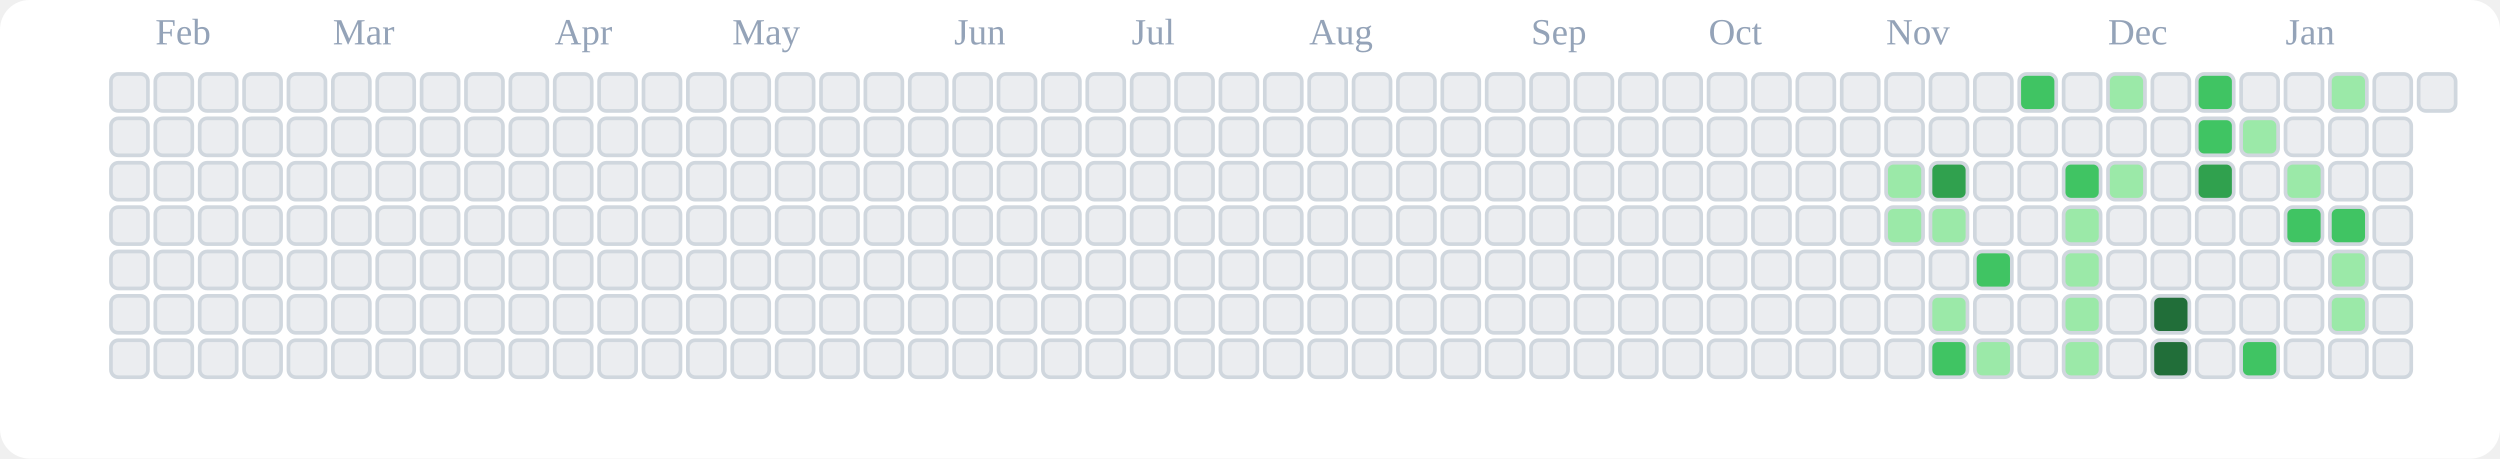
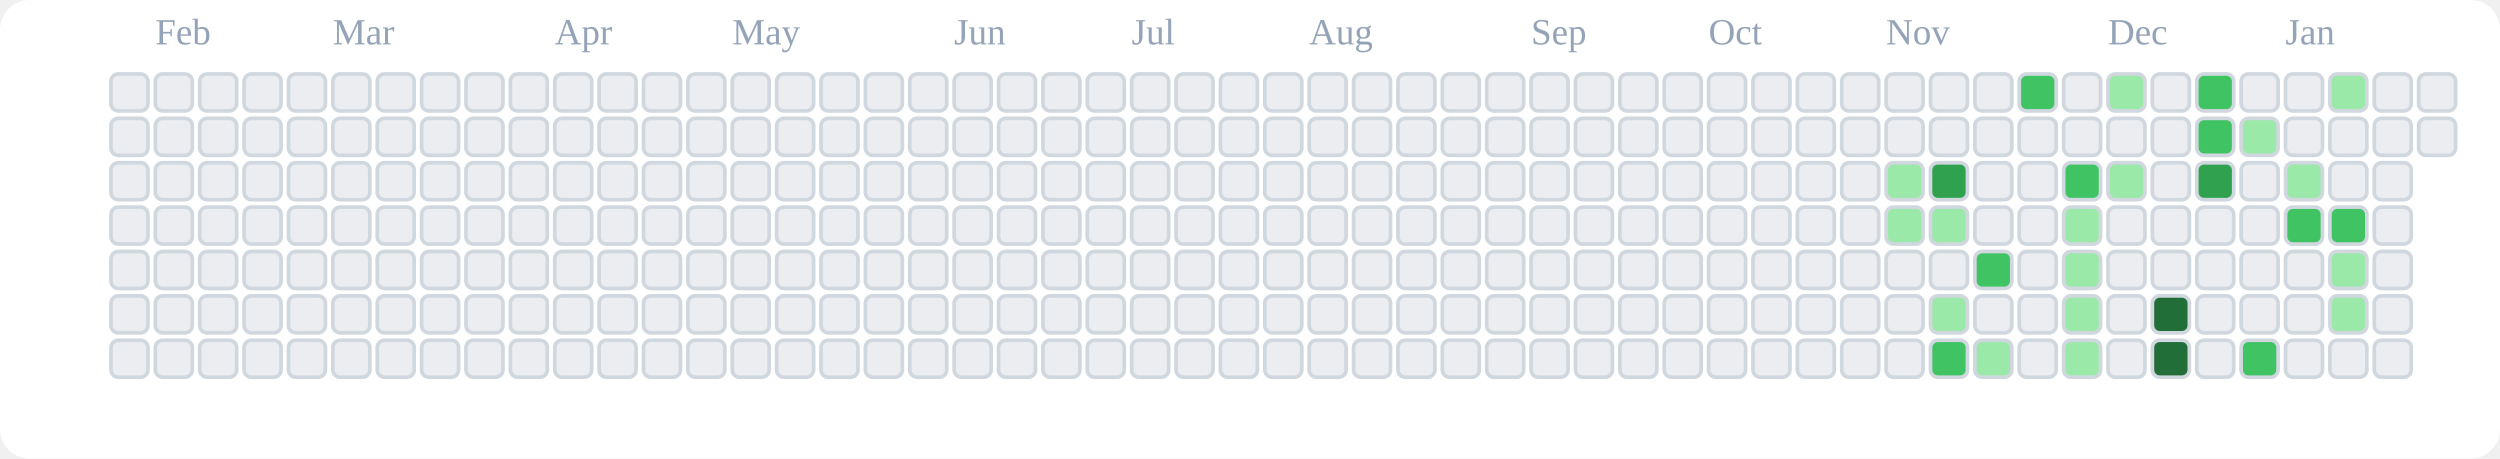
<svg xmlns="http://www.w3.org/2000/svg" viewBox="0 0 676 124" role="img" aria-label="tranhohoangvu Contributions (Light)">
  <rect x="0" y="0" width="676" height="124" fill="#ffffff" rx="8" ry="8" />
  <text x="42" y="12" font-size="10" fill="#94a3b8">Feb</text>
  <text x="90" y="12" font-size="10" fill="#94a3b8">Mar</text>
  <text x="150" y="12" font-size="10" fill="#94a3b8">Apr</text>
  <text x="198" y="12" font-size="10" fill="#94a3b8">May</text>
  <text x="258" y="12" font-size="10" fill="#94a3b8">Jun</text>
  <text x="306" y="12" font-size="10" fill="#94a3b8">Jul</text>
  <text x="354" y="12" font-size="10" fill="#94a3b8">Aug</text>
  <text x="414" y="12" font-size="10" fill="#94a3b8">Sep</text>
  <text x="462" y="12" font-size="10" fill="#94a3b8">Oct</text>
  <text x="510" y="12" font-size="10" fill="#94a3b8">Nov</text>
  <text x="570" y="12" font-size="10" fill="#94a3b8">Dec</text>
  <text x="618" y="12" font-size="10" fill="#94a3b8">Jan</text>
  <rect x="30" y="20" width="10" height="10" rx="2" ry="2" fill="#ebedf0" stroke="#d0d7de" stroke-width="1" />
  <rect x="30" y="32" width="10" height="10" rx="2" ry="2" fill="#ebedf0" stroke="#d0d7de" stroke-width="1" />
  <rect x="30" y="44" width="10" height="10" rx="2" ry="2" fill="#ebedf0" stroke="#d0d7de" stroke-width="1" />
  <rect x="30" y="56" width="10" height="10" rx="2" ry="2" fill="#ebedf0" stroke="#d0d7de" stroke-width="1" />
  <rect x="30" y="68" width="10" height="10" rx="2" ry="2" fill="#ebedf0" stroke="#d0d7de" stroke-width="1" />
  <rect x="30" y="80" width="10" height="10" rx="2" ry="2" fill="#ebedf0" stroke="#d0d7de" stroke-width="1" />
  <rect x="30" y="92" width="10" height="10" rx="2" ry="2" fill="#ebedf0" stroke="#d0d7de" stroke-width="1" />
  <rect x="42" y="20" width="10" height="10" rx="2" ry="2" fill="#ebedf0" stroke="#d0d7de" stroke-width="1" />
  <rect x="42" y="32" width="10" height="10" rx="2" ry="2" fill="#ebedf0" stroke="#d0d7de" stroke-width="1" />
  <rect x="42" y="44" width="10" height="10" rx="2" ry="2" fill="#ebedf0" stroke="#d0d7de" stroke-width="1" />
  <rect x="42" y="56" width="10" height="10" rx="2" ry="2" fill="#ebedf0" stroke="#d0d7de" stroke-width="1" />
  <rect x="42" y="68" width="10" height="10" rx="2" ry="2" fill="#ebedf0" stroke="#d0d7de" stroke-width="1" />
  <rect x="42" y="80" width="10" height="10" rx="2" ry="2" fill="#ebedf0" stroke="#d0d7de" stroke-width="1" />
  <rect x="42" y="92" width="10" height="10" rx="2" ry="2" fill="#ebedf0" stroke="#d0d7de" stroke-width="1" />
  <rect x="54" y="20" width="10" height="10" rx="2" ry="2" fill="#ebedf0" stroke="#d0d7de" stroke-width="1" />
  <rect x="54" y="32" width="10" height="10" rx="2" ry="2" fill="#ebedf0" stroke="#d0d7de" stroke-width="1" />
  <rect x="54" y="44" width="10" height="10" rx="2" ry="2" fill="#ebedf0" stroke="#d0d7de" stroke-width="1" />
  <rect x="54" y="56" width="10" height="10" rx="2" ry="2" fill="#ebedf0" stroke="#d0d7de" stroke-width="1" />
  <rect x="54" y="68" width="10" height="10" rx="2" ry="2" fill="#ebedf0" stroke="#d0d7de" stroke-width="1" />
  <rect x="54" y="80" width="10" height="10" rx="2" ry="2" fill="#ebedf0" stroke="#d0d7de" stroke-width="1" />
  <rect x="54" y="92" width="10" height="10" rx="2" ry="2" fill="#ebedf0" stroke="#d0d7de" stroke-width="1" />
  <rect x="66" y="20" width="10" height="10" rx="2" ry="2" fill="#ebedf0" stroke="#d0d7de" stroke-width="1" />
  <rect x="66" y="32" width="10" height="10" rx="2" ry="2" fill="#ebedf0" stroke="#d0d7de" stroke-width="1" />
  <rect x="66" y="44" width="10" height="10" rx="2" ry="2" fill="#ebedf0" stroke="#d0d7de" stroke-width="1" />
  <rect x="66" y="56" width="10" height="10" rx="2" ry="2" fill="#ebedf0" stroke="#d0d7de" stroke-width="1" />
  <rect x="66" y="68" width="10" height="10" rx="2" ry="2" fill="#ebedf0" stroke="#d0d7de" stroke-width="1" />
  <rect x="66" y="80" width="10" height="10" rx="2" ry="2" fill="#ebedf0" stroke="#d0d7de" stroke-width="1" />
  <rect x="66" y="92" width="10" height="10" rx="2" ry="2" fill="#ebedf0" stroke="#d0d7de" stroke-width="1" />
  <rect x="78" y="20" width="10" height="10" rx="2" ry="2" fill="#ebedf0" stroke="#d0d7de" stroke-width="1" />
  <rect x="78" y="32" width="10" height="10" rx="2" ry="2" fill="#ebedf0" stroke="#d0d7de" stroke-width="1" />
  <rect x="78" y="44" width="10" height="10" rx="2" ry="2" fill="#ebedf0" stroke="#d0d7de" stroke-width="1" />
  <rect x="78" y="56" width="10" height="10" rx="2" ry="2" fill="#ebedf0" stroke="#d0d7de" stroke-width="1" />
  <rect x="78" y="68" width="10" height="10" rx="2" ry="2" fill="#ebedf0" stroke="#d0d7de" stroke-width="1" />
  <rect x="78" y="80" width="10" height="10" rx="2" ry="2" fill="#ebedf0" stroke="#d0d7de" stroke-width="1" />
  <rect x="78" y="92" width="10" height="10" rx="2" ry="2" fill="#ebedf0" stroke="#d0d7de" stroke-width="1" />
  <rect x="90" y="20" width="10" height="10" rx="2" ry="2" fill="#ebedf0" stroke="#d0d7de" stroke-width="1" />
  <rect x="90" y="32" width="10" height="10" rx="2" ry="2" fill="#ebedf0" stroke="#d0d7de" stroke-width="1" />
  <rect x="90" y="44" width="10" height="10" rx="2" ry="2" fill="#ebedf0" stroke="#d0d7de" stroke-width="1" />
  <rect x="90" y="56" width="10" height="10" rx="2" ry="2" fill="#ebedf0" stroke="#d0d7de" stroke-width="1" />
  <rect x="90" y="68" width="10" height="10" rx="2" ry="2" fill="#ebedf0" stroke="#d0d7de" stroke-width="1" />
  <rect x="90" y="80" width="10" height="10" rx="2" ry="2" fill="#ebedf0" stroke="#d0d7de" stroke-width="1" />
  <rect x="90" y="92" width="10" height="10" rx="2" ry="2" fill="#ebedf0" stroke="#d0d7de" stroke-width="1" />
  <rect x="102" y="20" width="10" height="10" rx="2" ry="2" fill="#ebedf0" stroke="#d0d7de" stroke-width="1" />
  <rect x="102" y="32" width="10" height="10" rx="2" ry="2" fill="#ebedf0" stroke="#d0d7de" stroke-width="1" />
  <rect x="102" y="44" width="10" height="10" rx="2" ry="2" fill="#ebedf0" stroke="#d0d7de" stroke-width="1" />
  <rect x="102" y="56" width="10" height="10" rx="2" ry="2" fill="#ebedf0" stroke="#d0d7de" stroke-width="1" />
  <rect x="102" y="68" width="10" height="10" rx="2" ry="2" fill="#ebedf0" stroke="#d0d7de" stroke-width="1" />
  <rect x="102" y="80" width="10" height="10" rx="2" ry="2" fill="#ebedf0" stroke="#d0d7de" stroke-width="1" />
  <rect x="102" y="92" width="10" height="10" rx="2" ry="2" fill="#ebedf0" stroke="#d0d7de" stroke-width="1" />
  <rect x="114" y="20" width="10" height="10" rx="2" ry="2" fill="#ebedf0" stroke="#d0d7de" stroke-width="1" />
  <rect x="114" y="32" width="10" height="10" rx="2" ry="2" fill="#ebedf0" stroke="#d0d7de" stroke-width="1" />
  <rect x="114" y="44" width="10" height="10" rx="2" ry="2" fill="#ebedf0" stroke="#d0d7de" stroke-width="1" />
  <rect x="114" y="56" width="10" height="10" rx="2" ry="2" fill="#ebedf0" stroke="#d0d7de" stroke-width="1" />
  <rect x="114" y="68" width="10" height="10" rx="2" ry="2" fill="#ebedf0" stroke="#d0d7de" stroke-width="1" />
  <rect x="114" y="80" width="10" height="10" rx="2" ry="2" fill="#ebedf0" stroke="#d0d7de" stroke-width="1" />
  <rect x="114" y="92" width="10" height="10" rx="2" ry="2" fill="#ebedf0" stroke="#d0d7de" stroke-width="1" />
  <rect x="126" y="20" width="10" height="10" rx="2" ry="2" fill="#ebedf0" stroke="#d0d7de" stroke-width="1" />
  <rect x="126" y="32" width="10" height="10" rx="2" ry="2" fill="#ebedf0" stroke="#d0d7de" stroke-width="1" />
  <rect x="126" y="44" width="10" height="10" rx="2" ry="2" fill="#ebedf0" stroke="#d0d7de" stroke-width="1" />
  <rect x="126" y="56" width="10" height="10" rx="2" ry="2" fill="#ebedf0" stroke="#d0d7de" stroke-width="1" />
  <rect x="126" y="68" width="10" height="10" rx="2" ry="2" fill="#ebedf0" stroke="#d0d7de" stroke-width="1" />
  <rect x="126" y="80" width="10" height="10" rx="2" ry="2" fill="#ebedf0" stroke="#d0d7de" stroke-width="1" />
  <rect x="126" y="92" width="10" height="10" rx="2" ry="2" fill="#ebedf0" stroke="#d0d7de" stroke-width="1" />
  <rect x="138" y="20" width="10" height="10" rx="2" ry="2" fill="#ebedf0" stroke="#d0d7de" stroke-width="1" />
  <rect x="138" y="32" width="10" height="10" rx="2" ry="2" fill="#ebedf0" stroke="#d0d7de" stroke-width="1" />
  <rect x="138" y="44" width="10" height="10" rx="2" ry="2" fill="#ebedf0" stroke="#d0d7de" stroke-width="1" />
  <rect x="138" y="56" width="10" height="10" rx="2" ry="2" fill="#ebedf0" stroke="#d0d7de" stroke-width="1" />
  <rect x="138" y="68" width="10" height="10" rx="2" ry="2" fill="#ebedf0" stroke="#d0d7de" stroke-width="1" />
  <rect x="138" y="80" width="10" height="10" rx="2" ry="2" fill="#ebedf0" stroke="#d0d7de" stroke-width="1" />
  <rect x="138" y="92" width="10" height="10" rx="2" ry="2" fill="#ebedf0" stroke="#d0d7de" stroke-width="1" />
  <rect x="150" y="20" width="10" height="10" rx="2" ry="2" fill="#ebedf0" stroke="#d0d7de" stroke-width="1" />
  <rect x="150" y="32" width="10" height="10" rx="2" ry="2" fill="#ebedf0" stroke="#d0d7de" stroke-width="1" />
  <rect x="150" y="44" width="10" height="10" rx="2" ry="2" fill="#ebedf0" stroke="#d0d7de" stroke-width="1" />
  <rect x="150" y="56" width="10" height="10" rx="2" ry="2" fill="#ebedf0" stroke="#d0d7de" stroke-width="1" />
  <rect x="150" y="68" width="10" height="10" rx="2" ry="2" fill="#ebedf0" stroke="#d0d7de" stroke-width="1" />
  <rect x="150" y="80" width="10" height="10" rx="2" ry="2" fill="#ebedf0" stroke="#d0d7de" stroke-width="1" />
  <rect x="150" y="92" width="10" height="10" rx="2" ry="2" fill="#ebedf0" stroke="#d0d7de" stroke-width="1" />
  <rect x="162" y="20" width="10" height="10" rx="2" ry="2" fill="#ebedf0" stroke="#d0d7de" stroke-width="1" />
  <rect x="162" y="32" width="10" height="10" rx="2" ry="2" fill="#ebedf0" stroke="#d0d7de" stroke-width="1" />
  <rect x="162" y="44" width="10" height="10" rx="2" ry="2" fill="#ebedf0" stroke="#d0d7de" stroke-width="1" />
  <rect x="162" y="56" width="10" height="10" rx="2" ry="2" fill="#ebedf0" stroke="#d0d7de" stroke-width="1" />
  <rect x="162" y="68" width="10" height="10" rx="2" ry="2" fill="#ebedf0" stroke="#d0d7de" stroke-width="1" />
  <rect x="162" y="80" width="10" height="10" rx="2" ry="2" fill="#ebedf0" stroke="#d0d7de" stroke-width="1" />
  <rect x="162" y="92" width="10" height="10" rx="2" ry="2" fill="#ebedf0" stroke="#d0d7de" stroke-width="1" />
  <rect x="174" y="20" width="10" height="10" rx="2" ry="2" fill="#ebedf0" stroke="#d0d7de" stroke-width="1" />
  <rect x="174" y="32" width="10" height="10" rx="2" ry="2" fill="#ebedf0" stroke="#d0d7de" stroke-width="1" />
  <rect x="174" y="44" width="10" height="10" rx="2" ry="2" fill="#ebedf0" stroke="#d0d7de" stroke-width="1" />
  <rect x="174" y="56" width="10" height="10" rx="2" ry="2" fill="#ebedf0" stroke="#d0d7de" stroke-width="1" />
  <rect x="174" y="68" width="10" height="10" rx="2" ry="2" fill="#ebedf0" stroke="#d0d7de" stroke-width="1" />
  <rect x="174" y="80" width="10" height="10" rx="2" ry="2" fill="#ebedf0" stroke="#d0d7de" stroke-width="1" />
  <rect x="174" y="92" width="10" height="10" rx="2" ry="2" fill="#ebedf0" stroke="#d0d7de" stroke-width="1" />
  <rect x="186" y="20" width="10" height="10" rx="2" ry="2" fill="#ebedf0" stroke="#d0d7de" stroke-width="1" />
  <rect x="186" y="32" width="10" height="10" rx="2" ry="2" fill="#ebedf0" stroke="#d0d7de" stroke-width="1" />
  <rect x="186" y="44" width="10" height="10" rx="2" ry="2" fill="#ebedf0" stroke="#d0d7de" stroke-width="1" />
  <rect x="186" y="56" width="10" height="10" rx="2" ry="2" fill="#ebedf0" stroke="#d0d7de" stroke-width="1" />
  <rect x="186" y="68" width="10" height="10" rx="2" ry="2" fill="#ebedf0" stroke="#d0d7de" stroke-width="1" />
  <rect x="186" y="80" width="10" height="10" rx="2" ry="2" fill="#ebedf0" stroke="#d0d7de" stroke-width="1" />
  <rect x="186" y="92" width="10" height="10" rx="2" ry="2" fill="#ebedf0" stroke="#d0d7de" stroke-width="1" />
  <rect x="198" y="20" width="10" height="10" rx="2" ry="2" fill="#ebedf0" stroke="#d0d7de" stroke-width="1" />
  <rect x="198" y="32" width="10" height="10" rx="2" ry="2" fill="#ebedf0" stroke="#d0d7de" stroke-width="1" />
  <rect x="198" y="44" width="10" height="10" rx="2" ry="2" fill="#ebedf0" stroke="#d0d7de" stroke-width="1" />
  <rect x="198" y="56" width="10" height="10" rx="2" ry="2" fill="#ebedf0" stroke="#d0d7de" stroke-width="1" />
  <rect x="198" y="68" width="10" height="10" rx="2" ry="2" fill="#ebedf0" stroke="#d0d7de" stroke-width="1" />
  <rect x="198" y="80" width="10" height="10" rx="2" ry="2" fill="#ebedf0" stroke="#d0d7de" stroke-width="1" />
  <rect x="198" y="92" width="10" height="10" rx="2" ry="2" fill="#ebedf0" stroke="#d0d7de" stroke-width="1" />
  <rect x="210" y="20" width="10" height="10" rx="2" ry="2" fill="#ebedf0" stroke="#d0d7de" stroke-width="1" />
  <rect x="210" y="32" width="10" height="10" rx="2" ry="2" fill="#ebedf0" stroke="#d0d7de" stroke-width="1" />
  <rect x="210" y="44" width="10" height="10" rx="2" ry="2" fill="#ebedf0" stroke="#d0d7de" stroke-width="1" />
  <rect x="210" y="56" width="10" height="10" rx="2" ry="2" fill="#ebedf0" stroke="#d0d7de" stroke-width="1" />
  <rect x="210" y="68" width="10" height="10" rx="2" ry="2" fill="#ebedf0" stroke="#d0d7de" stroke-width="1" />
  <rect x="210" y="80" width="10" height="10" rx="2" ry="2" fill="#ebedf0" stroke="#d0d7de" stroke-width="1" />
  <rect x="210" y="92" width="10" height="10" rx="2" ry="2" fill="#ebedf0" stroke="#d0d7de" stroke-width="1" />
  <rect x="222" y="20" width="10" height="10" rx="2" ry="2" fill="#ebedf0" stroke="#d0d7de" stroke-width="1" />
  <rect x="222" y="32" width="10" height="10" rx="2" ry="2" fill="#ebedf0" stroke="#d0d7de" stroke-width="1" />
  <rect x="222" y="44" width="10" height="10" rx="2" ry="2" fill="#ebedf0" stroke="#d0d7de" stroke-width="1" />
  <rect x="222" y="56" width="10" height="10" rx="2" ry="2" fill="#ebedf0" stroke="#d0d7de" stroke-width="1" />
  <rect x="222" y="68" width="10" height="10" rx="2" ry="2" fill="#ebedf0" stroke="#d0d7de" stroke-width="1" />
  <rect x="222" y="80" width="10" height="10" rx="2" ry="2" fill="#ebedf0" stroke="#d0d7de" stroke-width="1" />
  <rect x="222" y="92" width="10" height="10" rx="2" ry="2" fill="#ebedf0" stroke="#d0d7de" stroke-width="1" />
  <rect x="234" y="20" width="10" height="10" rx="2" ry="2" fill="#ebedf0" stroke="#d0d7de" stroke-width="1" />
  <rect x="234" y="32" width="10" height="10" rx="2" ry="2" fill="#ebedf0" stroke="#d0d7de" stroke-width="1" />
  <rect x="234" y="44" width="10" height="10" rx="2" ry="2" fill="#ebedf0" stroke="#d0d7de" stroke-width="1" />
  <rect x="234" y="56" width="10" height="10" rx="2" ry="2" fill="#ebedf0" stroke="#d0d7de" stroke-width="1" />
  <rect x="234" y="68" width="10" height="10" rx="2" ry="2" fill="#ebedf0" stroke="#d0d7de" stroke-width="1" />
  <rect x="234" y="80" width="10" height="10" rx="2" ry="2" fill="#ebedf0" stroke="#d0d7de" stroke-width="1" />
  <rect x="234" y="92" width="10" height="10" rx="2" ry="2" fill="#ebedf0" stroke="#d0d7de" stroke-width="1" />
  <rect x="246" y="20" width="10" height="10" rx="2" ry="2" fill="#ebedf0" stroke="#d0d7de" stroke-width="1" />
  <rect x="246" y="32" width="10" height="10" rx="2" ry="2" fill="#ebedf0" stroke="#d0d7de" stroke-width="1" />
  <rect x="246" y="44" width="10" height="10" rx="2" ry="2" fill="#ebedf0" stroke="#d0d7de" stroke-width="1" />
  <rect x="246" y="56" width="10" height="10" rx="2" ry="2" fill="#ebedf0" stroke="#d0d7de" stroke-width="1" />
  <rect x="246" y="68" width="10" height="10" rx="2" ry="2" fill="#ebedf0" stroke="#d0d7de" stroke-width="1" />
  <rect x="246" y="80" width="10" height="10" rx="2" ry="2" fill="#ebedf0" stroke="#d0d7de" stroke-width="1" />
  <rect x="246" y="92" width="10" height="10" rx="2" ry="2" fill="#ebedf0" stroke="#d0d7de" stroke-width="1" />
  <rect x="258" y="20" width="10" height="10" rx="2" ry="2" fill="#ebedf0" stroke="#d0d7de" stroke-width="1" />
  <rect x="258" y="32" width="10" height="10" rx="2" ry="2" fill="#ebedf0" stroke="#d0d7de" stroke-width="1" />
  <rect x="258" y="44" width="10" height="10" rx="2" ry="2" fill="#ebedf0" stroke="#d0d7de" stroke-width="1" />
  <rect x="258" y="56" width="10" height="10" rx="2" ry="2" fill="#ebedf0" stroke="#d0d7de" stroke-width="1" />
  <rect x="258" y="68" width="10" height="10" rx="2" ry="2" fill="#ebedf0" stroke="#d0d7de" stroke-width="1" />
  <rect x="258" y="80" width="10" height="10" rx="2" ry="2" fill="#ebedf0" stroke="#d0d7de" stroke-width="1" />
  <rect x="258" y="92" width="10" height="10" rx="2" ry="2" fill="#ebedf0" stroke="#d0d7de" stroke-width="1" />
  <rect x="270" y="20" width="10" height="10" rx="2" ry="2" fill="#ebedf0" stroke="#d0d7de" stroke-width="1" />
  <rect x="270" y="32" width="10" height="10" rx="2" ry="2" fill="#ebedf0" stroke="#d0d7de" stroke-width="1" />
  <rect x="270" y="44" width="10" height="10" rx="2" ry="2" fill="#ebedf0" stroke="#d0d7de" stroke-width="1" />
  <rect x="270" y="56" width="10" height="10" rx="2" ry="2" fill="#ebedf0" stroke="#d0d7de" stroke-width="1" />
  <rect x="270" y="68" width="10" height="10" rx="2" ry="2" fill="#ebedf0" stroke="#d0d7de" stroke-width="1" />
  <rect x="270" y="80" width="10" height="10" rx="2" ry="2" fill="#ebedf0" stroke="#d0d7de" stroke-width="1" />
  <rect x="270" y="92" width="10" height="10" rx="2" ry="2" fill="#ebedf0" stroke="#d0d7de" stroke-width="1" />
  <rect x="282" y="20" width="10" height="10" rx="2" ry="2" fill="#ebedf0" stroke="#d0d7de" stroke-width="1" />
  <rect x="282" y="32" width="10" height="10" rx="2" ry="2" fill="#ebedf0" stroke="#d0d7de" stroke-width="1" />
  <rect x="282" y="44" width="10" height="10" rx="2" ry="2" fill="#ebedf0" stroke="#d0d7de" stroke-width="1" />
  <rect x="282" y="56" width="10" height="10" rx="2" ry="2" fill="#ebedf0" stroke="#d0d7de" stroke-width="1" />
  <rect x="282" y="68" width="10" height="10" rx="2" ry="2" fill="#ebedf0" stroke="#d0d7de" stroke-width="1" />
  <rect x="282" y="80" width="10" height="10" rx="2" ry="2" fill="#ebedf0" stroke="#d0d7de" stroke-width="1" />
  <rect x="282" y="92" width="10" height="10" rx="2" ry="2" fill="#ebedf0" stroke="#d0d7de" stroke-width="1" />
  <rect x="294" y="20" width="10" height="10" rx="2" ry="2" fill="#ebedf0" stroke="#d0d7de" stroke-width="1" />
  <rect x="294" y="32" width="10" height="10" rx="2" ry="2" fill="#ebedf0" stroke="#d0d7de" stroke-width="1" />
  <rect x="294" y="44" width="10" height="10" rx="2" ry="2" fill="#ebedf0" stroke="#d0d7de" stroke-width="1" />
  <rect x="294" y="56" width="10" height="10" rx="2" ry="2" fill="#ebedf0" stroke="#d0d7de" stroke-width="1" />
  <rect x="294" y="68" width="10" height="10" rx="2" ry="2" fill="#ebedf0" stroke="#d0d7de" stroke-width="1" />
  <rect x="294" y="80" width="10" height="10" rx="2" ry="2" fill="#ebedf0" stroke="#d0d7de" stroke-width="1" />
  <rect x="294" y="92" width="10" height="10" rx="2" ry="2" fill="#ebedf0" stroke="#d0d7de" stroke-width="1" />
  <rect x="306" y="20" width="10" height="10" rx="2" ry="2" fill="#ebedf0" stroke="#d0d7de" stroke-width="1" />
  <rect x="306" y="32" width="10" height="10" rx="2" ry="2" fill="#ebedf0" stroke="#d0d7de" stroke-width="1" />
  <rect x="306" y="44" width="10" height="10" rx="2" ry="2" fill="#ebedf0" stroke="#d0d7de" stroke-width="1" />
  <rect x="306" y="56" width="10" height="10" rx="2" ry="2" fill="#ebedf0" stroke="#d0d7de" stroke-width="1" />
  <rect x="306" y="68" width="10" height="10" rx="2" ry="2" fill="#ebedf0" stroke="#d0d7de" stroke-width="1" />
  <rect x="306" y="80" width="10" height="10" rx="2" ry="2" fill="#ebedf0" stroke="#d0d7de" stroke-width="1" />
  <rect x="306" y="92" width="10" height="10" rx="2" ry="2" fill="#ebedf0" stroke="#d0d7de" stroke-width="1" />
  <rect x="318" y="20" width="10" height="10" rx="2" ry="2" fill="#ebedf0" stroke="#d0d7de" stroke-width="1" />
  <rect x="318" y="32" width="10" height="10" rx="2" ry="2" fill="#ebedf0" stroke="#d0d7de" stroke-width="1" />
  <rect x="318" y="44" width="10" height="10" rx="2" ry="2" fill="#ebedf0" stroke="#d0d7de" stroke-width="1" />
  <rect x="318" y="56" width="10" height="10" rx="2" ry="2" fill="#ebedf0" stroke="#d0d7de" stroke-width="1" />
  <rect x="318" y="68" width="10" height="10" rx="2" ry="2" fill="#ebedf0" stroke="#d0d7de" stroke-width="1" />
  <rect x="318" y="80" width="10" height="10" rx="2" ry="2" fill="#ebedf0" stroke="#d0d7de" stroke-width="1" />
  <rect x="318" y="92" width="10" height="10" rx="2" ry="2" fill="#ebedf0" stroke="#d0d7de" stroke-width="1" />
  <rect x="330" y="20" width="10" height="10" rx="2" ry="2" fill="#ebedf0" stroke="#d0d7de" stroke-width="1" />
  <rect x="330" y="32" width="10" height="10" rx="2" ry="2" fill="#ebedf0" stroke="#d0d7de" stroke-width="1" />
  <rect x="330" y="44" width="10" height="10" rx="2" ry="2" fill="#ebedf0" stroke="#d0d7de" stroke-width="1" />
  <rect x="330" y="56" width="10" height="10" rx="2" ry="2" fill="#ebedf0" stroke="#d0d7de" stroke-width="1" />
  <rect x="330" y="68" width="10" height="10" rx="2" ry="2" fill="#ebedf0" stroke="#d0d7de" stroke-width="1" />
  <rect x="330" y="80" width="10" height="10" rx="2" ry="2" fill="#ebedf0" stroke="#d0d7de" stroke-width="1" />
  <rect x="330" y="92" width="10" height="10" rx="2" ry="2" fill="#ebedf0" stroke="#d0d7de" stroke-width="1" />
  <rect x="342" y="20" width="10" height="10" rx="2" ry="2" fill="#ebedf0" stroke="#d0d7de" stroke-width="1" />
  <rect x="342" y="32" width="10" height="10" rx="2" ry="2" fill="#ebedf0" stroke="#d0d7de" stroke-width="1" />
  <rect x="342" y="44" width="10" height="10" rx="2" ry="2" fill="#ebedf0" stroke="#d0d7de" stroke-width="1" />
  <rect x="342" y="56" width="10" height="10" rx="2" ry="2" fill="#ebedf0" stroke="#d0d7de" stroke-width="1" />
  <rect x="342" y="68" width="10" height="10" rx="2" ry="2" fill="#ebedf0" stroke="#d0d7de" stroke-width="1" />
  <rect x="342" y="80" width="10" height="10" rx="2" ry="2" fill="#ebedf0" stroke="#d0d7de" stroke-width="1" />
  <rect x="342" y="92" width="10" height="10" rx="2" ry="2" fill="#ebedf0" stroke="#d0d7de" stroke-width="1" />
  <rect x="354" y="20" width="10" height="10" rx="2" ry="2" fill="#ebedf0" stroke="#d0d7de" stroke-width="1" />
  <rect x="354" y="32" width="10" height="10" rx="2" ry="2" fill="#ebedf0" stroke="#d0d7de" stroke-width="1" />
  <rect x="354" y="44" width="10" height="10" rx="2" ry="2" fill="#ebedf0" stroke="#d0d7de" stroke-width="1" />
  <rect x="354" y="56" width="10" height="10" rx="2" ry="2" fill="#ebedf0" stroke="#d0d7de" stroke-width="1" />
  <rect x="354" y="68" width="10" height="10" rx="2" ry="2" fill="#ebedf0" stroke="#d0d7de" stroke-width="1" />
  <rect x="354" y="80" width="10" height="10" rx="2" ry="2" fill="#ebedf0" stroke="#d0d7de" stroke-width="1" />
  <rect x="354" y="92" width="10" height="10" rx="2" ry="2" fill="#ebedf0" stroke="#d0d7de" stroke-width="1" />
  <rect x="366" y="20" width="10" height="10" rx="2" ry="2" fill="#ebedf0" stroke="#d0d7de" stroke-width="1" />
  <rect x="366" y="32" width="10" height="10" rx="2" ry="2" fill="#ebedf0" stroke="#d0d7de" stroke-width="1" />
  <rect x="366" y="44" width="10" height="10" rx="2" ry="2" fill="#ebedf0" stroke="#d0d7de" stroke-width="1" />
  <rect x="366" y="56" width="10" height="10" rx="2" ry="2" fill="#ebedf0" stroke="#d0d7de" stroke-width="1" />
  <rect x="366" y="68" width="10" height="10" rx="2" ry="2" fill="#ebedf0" stroke="#d0d7de" stroke-width="1" />
  <rect x="366" y="80" width="10" height="10" rx="2" ry="2" fill="#ebedf0" stroke="#d0d7de" stroke-width="1" />
  <rect x="366" y="92" width="10" height="10" rx="2" ry="2" fill="#ebedf0" stroke="#d0d7de" stroke-width="1" />
  <rect x="378" y="20" width="10" height="10" rx="2" ry="2" fill="#ebedf0" stroke="#d0d7de" stroke-width="1" />
  <rect x="378" y="32" width="10" height="10" rx="2" ry="2" fill="#ebedf0" stroke="#d0d7de" stroke-width="1" />
  <rect x="378" y="44" width="10" height="10" rx="2" ry="2" fill="#ebedf0" stroke="#d0d7de" stroke-width="1" />
  <rect x="378" y="56" width="10" height="10" rx="2" ry="2" fill="#ebedf0" stroke="#d0d7de" stroke-width="1" />
  <rect x="378" y="68" width="10" height="10" rx="2" ry="2" fill="#ebedf0" stroke="#d0d7de" stroke-width="1" />
  <rect x="378" y="80" width="10" height="10" rx="2" ry="2" fill="#ebedf0" stroke="#d0d7de" stroke-width="1" />
  <rect x="378" y="92" width="10" height="10" rx="2" ry="2" fill="#ebedf0" stroke="#d0d7de" stroke-width="1" />
  <rect x="390" y="20" width="10" height="10" rx="2" ry="2" fill="#ebedf0" stroke="#d0d7de" stroke-width="1" />
  <rect x="390" y="32" width="10" height="10" rx="2" ry="2" fill="#ebedf0" stroke="#d0d7de" stroke-width="1" />
  <rect x="390" y="44" width="10" height="10" rx="2" ry="2" fill="#ebedf0" stroke="#d0d7de" stroke-width="1" />
  <rect x="390" y="56" width="10" height="10" rx="2" ry="2" fill="#ebedf0" stroke="#d0d7de" stroke-width="1" />
  <rect x="390" y="68" width="10" height="10" rx="2" ry="2" fill="#ebedf0" stroke="#d0d7de" stroke-width="1" />
  <rect x="390" y="80" width="10" height="10" rx="2" ry="2" fill="#ebedf0" stroke="#d0d7de" stroke-width="1" />
  <rect x="390" y="92" width="10" height="10" rx="2" ry="2" fill="#ebedf0" stroke="#d0d7de" stroke-width="1" />
  <rect x="402" y="20" width="10" height="10" rx="2" ry="2" fill="#ebedf0" stroke="#d0d7de" stroke-width="1" />
  <rect x="402" y="32" width="10" height="10" rx="2" ry="2" fill="#ebedf0" stroke="#d0d7de" stroke-width="1" />
  <rect x="402" y="44" width="10" height="10" rx="2" ry="2" fill="#ebedf0" stroke="#d0d7de" stroke-width="1" />
  <rect x="402" y="56" width="10" height="10" rx="2" ry="2" fill="#ebedf0" stroke="#d0d7de" stroke-width="1" />
  <rect x="402" y="68" width="10" height="10" rx="2" ry="2" fill="#ebedf0" stroke="#d0d7de" stroke-width="1" />
  <rect x="402" y="80" width="10" height="10" rx="2" ry="2" fill="#ebedf0" stroke="#d0d7de" stroke-width="1" />
  <rect x="402" y="92" width="10" height="10" rx="2" ry="2" fill="#ebedf0" stroke="#d0d7de" stroke-width="1" />
  <rect x="414" y="20" width="10" height="10" rx="2" ry="2" fill="#ebedf0" stroke="#d0d7de" stroke-width="1" />
  <rect x="414" y="32" width="10" height="10" rx="2" ry="2" fill="#ebedf0" stroke="#d0d7de" stroke-width="1" />
  <rect x="414" y="44" width="10" height="10" rx="2" ry="2" fill="#ebedf0" stroke="#d0d7de" stroke-width="1" />
  <rect x="414" y="56" width="10" height="10" rx="2" ry="2" fill="#ebedf0" stroke="#d0d7de" stroke-width="1" />
  <rect x="414" y="68" width="10" height="10" rx="2" ry="2" fill="#ebedf0" stroke="#d0d7de" stroke-width="1" />
  <rect x="414" y="80" width="10" height="10" rx="2" ry="2" fill="#ebedf0" stroke="#d0d7de" stroke-width="1" />
  <rect x="414" y="92" width="10" height="10" rx="2" ry="2" fill="#ebedf0" stroke="#d0d7de" stroke-width="1" />
  <rect x="426" y="20" width="10" height="10" rx="2" ry="2" fill="#ebedf0" stroke="#d0d7de" stroke-width="1" />
  <rect x="426" y="32" width="10" height="10" rx="2" ry="2" fill="#ebedf0" stroke="#d0d7de" stroke-width="1" />
  <rect x="426" y="44" width="10" height="10" rx="2" ry="2" fill="#ebedf0" stroke="#d0d7de" stroke-width="1" />
  <rect x="426" y="56" width="10" height="10" rx="2" ry="2" fill="#ebedf0" stroke="#d0d7de" stroke-width="1" />
  <rect x="426" y="68" width="10" height="10" rx="2" ry="2" fill="#ebedf0" stroke="#d0d7de" stroke-width="1" />
  <rect x="426" y="80" width="10" height="10" rx="2" ry="2" fill="#ebedf0" stroke="#d0d7de" stroke-width="1" />
  <rect x="426" y="92" width="10" height="10" rx="2" ry="2" fill="#ebedf0" stroke="#d0d7de" stroke-width="1" />
  <rect x="438" y="20" width="10" height="10" rx="2" ry="2" fill="#ebedf0" stroke="#d0d7de" stroke-width="1" />
  <rect x="438" y="32" width="10" height="10" rx="2" ry="2" fill="#ebedf0" stroke="#d0d7de" stroke-width="1" />
  <rect x="438" y="44" width="10" height="10" rx="2" ry="2" fill="#ebedf0" stroke="#d0d7de" stroke-width="1" />
  <rect x="438" y="56" width="10" height="10" rx="2" ry="2" fill="#ebedf0" stroke="#d0d7de" stroke-width="1" />
  <rect x="438" y="68" width="10" height="10" rx="2" ry="2" fill="#ebedf0" stroke="#d0d7de" stroke-width="1" />
  <rect x="438" y="80" width="10" height="10" rx="2" ry="2" fill="#ebedf0" stroke="#d0d7de" stroke-width="1" />
  <rect x="438" y="92" width="10" height="10" rx="2" ry="2" fill="#ebedf0" stroke="#d0d7de" stroke-width="1" />
  <rect x="450" y="20" width="10" height="10" rx="2" ry="2" fill="#ebedf0" stroke="#d0d7de" stroke-width="1" />
  <rect x="450" y="32" width="10" height="10" rx="2" ry="2" fill="#ebedf0" stroke="#d0d7de" stroke-width="1" />
  <rect x="450" y="44" width="10" height="10" rx="2" ry="2" fill="#ebedf0" stroke="#d0d7de" stroke-width="1" />
  <rect x="450" y="56" width="10" height="10" rx="2" ry="2" fill="#ebedf0" stroke="#d0d7de" stroke-width="1" />
  <rect x="450" y="68" width="10" height="10" rx="2" ry="2" fill="#ebedf0" stroke="#d0d7de" stroke-width="1" />
  <rect x="450" y="80" width="10" height="10" rx="2" ry="2" fill="#ebedf0" stroke="#d0d7de" stroke-width="1" />
  <rect x="450" y="92" width="10" height="10" rx="2" ry="2" fill="#ebedf0" stroke="#d0d7de" stroke-width="1" />
  <rect x="462" y="20" width="10" height="10" rx="2" ry="2" fill="#ebedf0" stroke="#d0d7de" stroke-width="1" />
  <rect x="462" y="32" width="10" height="10" rx="2" ry="2" fill="#ebedf0" stroke="#d0d7de" stroke-width="1" />
  <rect x="462" y="44" width="10" height="10" rx="2" ry="2" fill="#ebedf0" stroke="#d0d7de" stroke-width="1" />
  <rect x="462" y="56" width="10" height="10" rx="2" ry="2" fill="#ebedf0" stroke="#d0d7de" stroke-width="1" />
  <rect x="462" y="68" width="10" height="10" rx="2" ry="2" fill="#ebedf0" stroke="#d0d7de" stroke-width="1" />
  <rect x="462" y="80" width="10" height="10" rx="2" ry="2" fill="#ebedf0" stroke="#d0d7de" stroke-width="1" />
  <rect x="462" y="92" width="10" height="10" rx="2" ry="2" fill="#ebedf0" stroke="#d0d7de" stroke-width="1" />
  <rect x="474" y="20" width="10" height="10" rx="2" ry="2" fill="#ebedf0" stroke="#d0d7de" stroke-width="1" />
  <rect x="474" y="32" width="10" height="10" rx="2" ry="2" fill="#ebedf0" stroke="#d0d7de" stroke-width="1" />
  <rect x="474" y="44" width="10" height="10" rx="2" ry="2" fill="#ebedf0" stroke="#d0d7de" stroke-width="1" />
  <rect x="474" y="56" width="10" height="10" rx="2" ry="2" fill="#ebedf0" stroke="#d0d7de" stroke-width="1" />
  <rect x="474" y="68" width="10" height="10" rx="2" ry="2" fill="#ebedf0" stroke="#d0d7de" stroke-width="1" />
  <rect x="474" y="80" width="10" height="10" rx="2" ry="2" fill="#ebedf0" stroke="#d0d7de" stroke-width="1" />
  <rect x="474" y="92" width="10" height="10" rx="2" ry="2" fill="#ebedf0" stroke="#d0d7de" stroke-width="1" />
  <rect x="486" y="20" width="10" height="10" rx="2" ry="2" fill="#ebedf0" stroke="#d0d7de" stroke-width="1" />
  <rect x="486" y="32" width="10" height="10" rx="2" ry="2" fill="#ebedf0" stroke="#d0d7de" stroke-width="1" />
  <rect x="486" y="44" width="10" height="10" rx="2" ry="2" fill="#ebedf0" stroke="#d0d7de" stroke-width="1" />
  <rect x="486" y="56" width="10" height="10" rx="2" ry="2" fill="#ebedf0" stroke="#d0d7de" stroke-width="1" />
  <rect x="486" y="68" width="10" height="10" rx="2" ry="2" fill="#ebedf0" stroke="#d0d7de" stroke-width="1" />
  <rect x="486" y="80" width="10" height="10" rx="2" ry="2" fill="#ebedf0" stroke="#d0d7de" stroke-width="1" />
  <rect x="486" y="92" width="10" height="10" rx="2" ry="2" fill="#ebedf0" stroke="#d0d7de" stroke-width="1" />
  <rect x="498" y="20" width="10" height="10" rx="2" ry="2" fill="#ebedf0" stroke="#d0d7de" stroke-width="1" />
  <rect x="498" y="32" width="10" height="10" rx="2" ry="2" fill="#ebedf0" stroke="#d0d7de" stroke-width="1" />
  <rect x="498" y="44" width="10" height="10" rx="2" ry="2" fill="#ebedf0" stroke="#d0d7de" stroke-width="1" />
  <rect x="498" y="56" width="10" height="10" rx="2" ry="2" fill="#ebedf0" stroke="#d0d7de" stroke-width="1" />
  <rect x="498" y="68" width="10" height="10" rx="2" ry="2" fill="#ebedf0" stroke="#d0d7de" stroke-width="1" />
  <rect x="498" y="80" width="10" height="10" rx="2" ry="2" fill="#ebedf0" stroke="#d0d7de" stroke-width="1" />
  <rect x="498" y="92" width="10" height="10" rx="2" ry="2" fill="#ebedf0" stroke="#d0d7de" stroke-width="1" />
  <rect x="510" y="20" width="10" height="10" rx="2" ry="2" fill="#ebedf0" stroke="#d0d7de" stroke-width="1" />
  <rect x="510" y="32" width="10" height="10" rx="2" ry="2" fill="#ebedf0" stroke="#d0d7de" stroke-width="1" />
  <rect x="510" y="44" width="10" height="10" rx="2" ry="2" fill="#9be9a8" stroke="#d0d7de" stroke-width="1" />
  <rect x="510" y="56" width="10" height="10" rx="2" ry="2" fill="#9be9a8" stroke="#d0d7de" stroke-width="1" />
  <rect x="510" y="68" width="10" height="10" rx="2" ry="2" fill="#ebedf0" stroke="#d0d7de" stroke-width="1" />
  <rect x="510" y="80" width="10" height="10" rx="2" ry="2" fill="#ebedf0" stroke="#d0d7de" stroke-width="1" />
  <rect x="510" y="92" width="10" height="10" rx="2" ry="2" fill="#ebedf0" stroke="#d0d7de" stroke-width="1" />
  <rect x="522" y="20" width="10" height="10" rx="2" ry="2" fill="#ebedf0" stroke="#d0d7de" stroke-width="1" />
  <rect x="522" y="32" width="10" height="10" rx="2" ry="2" fill="#ebedf0" stroke="#d0d7de" stroke-width="1" />
  <rect x="522" y="44" width="10" height="10" rx="2" ry="2" fill="#30a14e" stroke="#d0d7de" stroke-width="1" />
  <rect x="522" y="56" width="10" height="10" rx="2" ry="2" fill="#9be9a8" stroke="#d0d7de" stroke-width="1" />
  <rect x="522" y="68" width="10" height="10" rx="2" ry="2" fill="#ebedf0" stroke="#d0d7de" stroke-width="1" />
  <rect x="522" y="80" width="10" height="10" rx="2" ry="2" fill="#9be9a8" stroke="#d0d7de" stroke-width="1" />
  <rect x="522" y="92" width="10" height="10" rx="2" ry="2" fill="#40c463" stroke="#d0d7de" stroke-width="1" />
  <rect x="534" y="20" width="10" height="10" rx="2" ry="2" fill="#ebedf0" stroke="#d0d7de" stroke-width="1" />
  <rect x="534" y="32" width="10" height="10" rx="2" ry="2" fill="#ebedf0" stroke="#d0d7de" stroke-width="1" />
  <rect x="534" y="44" width="10" height="10" rx="2" ry="2" fill="#ebedf0" stroke="#d0d7de" stroke-width="1" />
  <rect x="534" y="56" width="10" height="10" rx="2" ry="2" fill="#ebedf0" stroke="#d0d7de" stroke-width="1" />
  <rect x="534" y="68" width="10" height="10" rx="2" ry="2" fill="#40c463" stroke="#d0d7de" stroke-width="1" />
  <rect x="534" y="80" width="10" height="10" rx="2" ry="2" fill="#ebedf0" stroke="#d0d7de" stroke-width="1" />
  <rect x="534" y="92" width="10" height="10" rx="2" ry="2" fill="#9be9a8" stroke="#d0d7de" stroke-width="1" />
  <rect x="546" y="20" width="10" height="10" rx="2" ry="2" fill="#40c463" stroke="#d0d7de" stroke-width="1" />
  <rect x="546" y="32" width="10" height="10" rx="2" ry="2" fill="#ebedf0" stroke="#d0d7de" stroke-width="1" />
  <rect x="546" y="44" width="10" height="10" rx="2" ry="2" fill="#ebedf0" stroke="#d0d7de" stroke-width="1" />
  <rect x="546" y="56" width="10" height="10" rx="2" ry="2" fill="#ebedf0" stroke="#d0d7de" stroke-width="1" />
  <rect x="546" y="68" width="10" height="10" rx="2" ry="2" fill="#ebedf0" stroke="#d0d7de" stroke-width="1" />
  <rect x="546" y="80" width="10" height="10" rx="2" ry="2" fill="#ebedf0" stroke="#d0d7de" stroke-width="1" />
  <rect x="546" y="92" width="10" height="10" rx="2" ry="2" fill="#ebedf0" stroke="#d0d7de" stroke-width="1" />
  <rect x="558" y="20" width="10" height="10" rx="2" ry="2" fill="#ebedf0" stroke="#d0d7de" stroke-width="1" />
  <rect x="558" y="32" width="10" height="10" rx="2" ry="2" fill="#ebedf0" stroke="#d0d7de" stroke-width="1" />
  <rect x="558" y="44" width="10" height="10" rx="2" ry="2" fill="#40c463" stroke="#d0d7de" stroke-width="1" />
  <rect x="558" y="56" width="10" height="10" rx="2" ry="2" fill="#9be9a8" stroke="#d0d7de" stroke-width="1" />
  <rect x="558" y="68" width="10" height="10" rx="2" ry="2" fill="#9be9a8" stroke="#d0d7de" stroke-width="1" />
  <rect x="558" y="80" width="10" height="10" rx="2" ry="2" fill="#9be9a8" stroke="#d0d7de" stroke-width="1" />
  <rect x="558" y="92" width="10" height="10" rx="2" ry="2" fill="#9be9a8" stroke="#d0d7de" stroke-width="1" />
  <rect x="570" y="20" width="10" height="10" rx="2" ry="2" fill="#9be9a8" stroke="#d0d7de" stroke-width="1" />
  <rect x="570" y="32" width="10" height="10" rx="2" ry="2" fill="#ebedf0" stroke="#d0d7de" stroke-width="1" />
  <rect x="570" y="44" width="10" height="10" rx="2" ry="2" fill="#9be9a8" stroke="#d0d7de" stroke-width="1" />
  <rect x="570" y="56" width="10" height="10" rx="2" ry="2" fill="#ebedf0" stroke="#d0d7de" stroke-width="1" />
  <rect x="570" y="68" width="10" height="10" rx="2" ry="2" fill="#ebedf0" stroke="#d0d7de" stroke-width="1" />
  <rect x="570" y="80" width="10" height="10" rx="2" ry="2" fill="#ebedf0" stroke="#d0d7de" stroke-width="1" />
  <rect x="570" y="92" width="10" height="10" rx="2" ry="2" fill="#ebedf0" stroke="#d0d7de" stroke-width="1" />
  <rect x="582" y="20" width="10" height="10" rx="2" ry="2" fill="#ebedf0" stroke="#d0d7de" stroke-width="1" />
  <rect x="582" y="32" width="10" height="10" rx="2" ry="2" fill="#ebedf0" stroke="#d0d7de" stroke-width="1" />
  <rect x="582" y="44" width="10" height="10" rx="2" ry="2" fill="#ebedf0" stroke="#d0d7de" stroke-width="1" />
  <rect x="582" y="56" width="10" height="10" rx="2" ry="2" fill="#ebedf0" stroke="#d0d7de" stroke-width="1" />
  <rect x="582" y="68" width="10" height="10" rx="2" ry="2" fill="#ebedf0" stroke="#d0d7de" stroke-width="1" />
  <rect x="582" y="80" width="10" height="10" rx="2" ry="2" fill="#216e39" stroke="#d0d7de" stroke-width="1" />
  <rect x="582" y="92" width="10" height="10" rx="2" ry="2" fill="#216e39" stroke="#d0d7de" stroke-width="1" />
  <rect x="594" y="20" width="10" height="10" rx="2" ry="2" fill="#40c463" stroke="#d0d7de" stroke-width="1" />
  <rect x="594" y="32" width="10" height="10" rx="2" ry="2" fill="#40c463" stroke="#d0d7de" stroke-width="1" />
  <rect x="594" y="44" width="10" height="10" rx="2" ry="2" fill="#30a14e" stroke="#d0d7de" stroke-width="1" />
  <rect x="594" y="56" width="10" height="10" rx="2" ry="2" fill="#ebedf0" stroke="#d0d7de" stroke-width="1" />
  <rect x="594" y="68" width="10" height="10" rx="2" ry="2" fill="#ebedf0" stroke="#d0d7de" stroke-width="1" />
  <rect x="594" y="80" width="10" height="10" rx="2" ry="2" fill="#ebedf0" stroke="#d0d7de" stroke-width="1" />
  <rect x="594" y="92" width="10" height="10" rx="2" ry="2" fill="#ebedf0" stroke="#d0d7de" stroke-width="1" />
  <rect x="606" y="20" width="10" height="10" rx="2" ry="2" fill="#ebedf0" stroke="#d0d7de" stroke-width="1" />
  <rect x="606" y="32" width="10" height="10" rx="2" ry="2" fill="#9be9a8" stroke="#d0d7de" stroke-width="1" />
  <rect x="606" y="44" width="10" height="10" rx="2" ry="2" fill="#ebedf0" stroke="#d0d7de" stroke-width="1" />
  <rect x="606" y="56" width="10" height="10" rx="2" ry="2" fill="#ebedf0" stroke="#d0d7de" stroke-width="1" />
  <rect x="606" y="68" width="10" height="10" rx="2" ry="2" fill="#ebedf0" stroke="#d0d7de" stroke-width="1" />
  <rect x="606" y="80" width="10" height="10" rx="2" ry="2" fill="#ebedf0" stroke="#d0d7de" stroke-width="1" />
  <rect x="606" y="92" width="10" height="10" rx="2" ry="2" fill="#40c463" stroke="#d0d7de" stroke-width="1" />
  <rect x="618" y="20" width="10" height="10" rx="2" ry="2" fill="#ebedf0" stroke="#d0d7de" stroke-width="1" />
  <rect x="618" y="32" width="10" height="10" rx="2" ry="2" fill="#ebedf0" stroke="#d0d7de" stroke-width="1" />
  <rect x="618" y="44" width="10" height="10" rx="2" ry="2" fill="#9be9a8" stroke="#d0d7de" stroke-width="1" />
  <rect x="618" y="56" width="10" height="10" rx="2" ry="2" fill="#40c463" stroke="#d0d7de" stroke-width="1" />
  <rect x="618" y="68" width="10" height="10" rx="2" ry="2" fill="#ebedf0" stroke="#d0d7de" stroke-width="1" />
  <rect x="618" y="80" width="10" height="10" rx="2" ry="2" fill="#ebedf0" stroke="#d0d7de" stroke-width="1" />
  <rect x="618" y="92" width="10" height="10" rx="2" ry="2" fill="#ebedf0" stroke="#d0d7de" stroke-width="1" />
  <rect x="630" y="20" width="10" height="10" rx="2" ry="2" fill="#9be9a8" stroke="#d0d7de" stroke-width="1" />
  <rect x="630" y="32" width="10" height="10" rx="2" ry="2" fill="#ebedf0" stroke="#d0d7de" stroke-width="1" />
  <rect x="630" y="44" width="10" height="10" rx="2" ry="2" fill="#ebedf0" stroke="#d0d7de" stroke-width="1" />
  <rect x="630" y="56" width="10" height="10" rx="2" ry="2" fill="#40c463" stroke="#d0d7de" stroke-width="1" />
  <rect x="630" y="68" width="10" height="10" rx="2" ry="2" fill="#9be9a8" stroke="#d0d7de" stroke-width="1" />
  <rect x="630" y="80" width="10" height="10" rx="2" ry="2" fill="#9be9a8" stroke="#d0d7de" stroke-width="1" />
  <rect x="630" y="92" width="10" height="10" rx="2" ry="2" fill="#ebedf0" stroke="#d0d7de" stroke-width="1" />
  <rect x="642" y="20" width="10" height="10" rx="2" ry="2" fill="#ebedf0" stroke="#d0d7de" stroke-width="1" />
  <rect x="642" y="32" width="10" height="10" rx="2" ry="2" fill="#ebedf0" stroke="#d0d7de" stroke-width="1" />
  <rect x="642" y="44" width="10" height="10" rx="2" ry="2" fill="#ebedf0" stroke="#d0d7de" stroke-width="1" />
  <rect x="642" y="56" width="10" height="10" rx="2" ry="2" fill="#ebedf0" stroke="#d0d7de" stroke-width="1" />
  <rect x="642" y="68" width="10" height="10" rx="2" ry="2" fill="#ebedf0" stroke="#d0d7de" stroke-width="1" />
  <rect x="642" y="80" width="10" height="10" rx="2" ry="2" fill="#ebedf0" stroke="#d0d7de" stroke-width="1" />
  <rect x="642" y="92" width="10" height="10" rx="2" ry="2" fill="#ebedf0" stroke="#d0d7de" stroke-width="1" />
  <rect x="654" y="20" width="10" height="10" rx="2" ry="2" fill="#ebedf0" stroke="#d0d7de" stroke-width="1" />
+   <rect x="654" y="32" width="10" height="10" rx="2" ry="2" fill="#ebedf0" stroke="#d0d7de" stroke-width="1" />
</svg>
